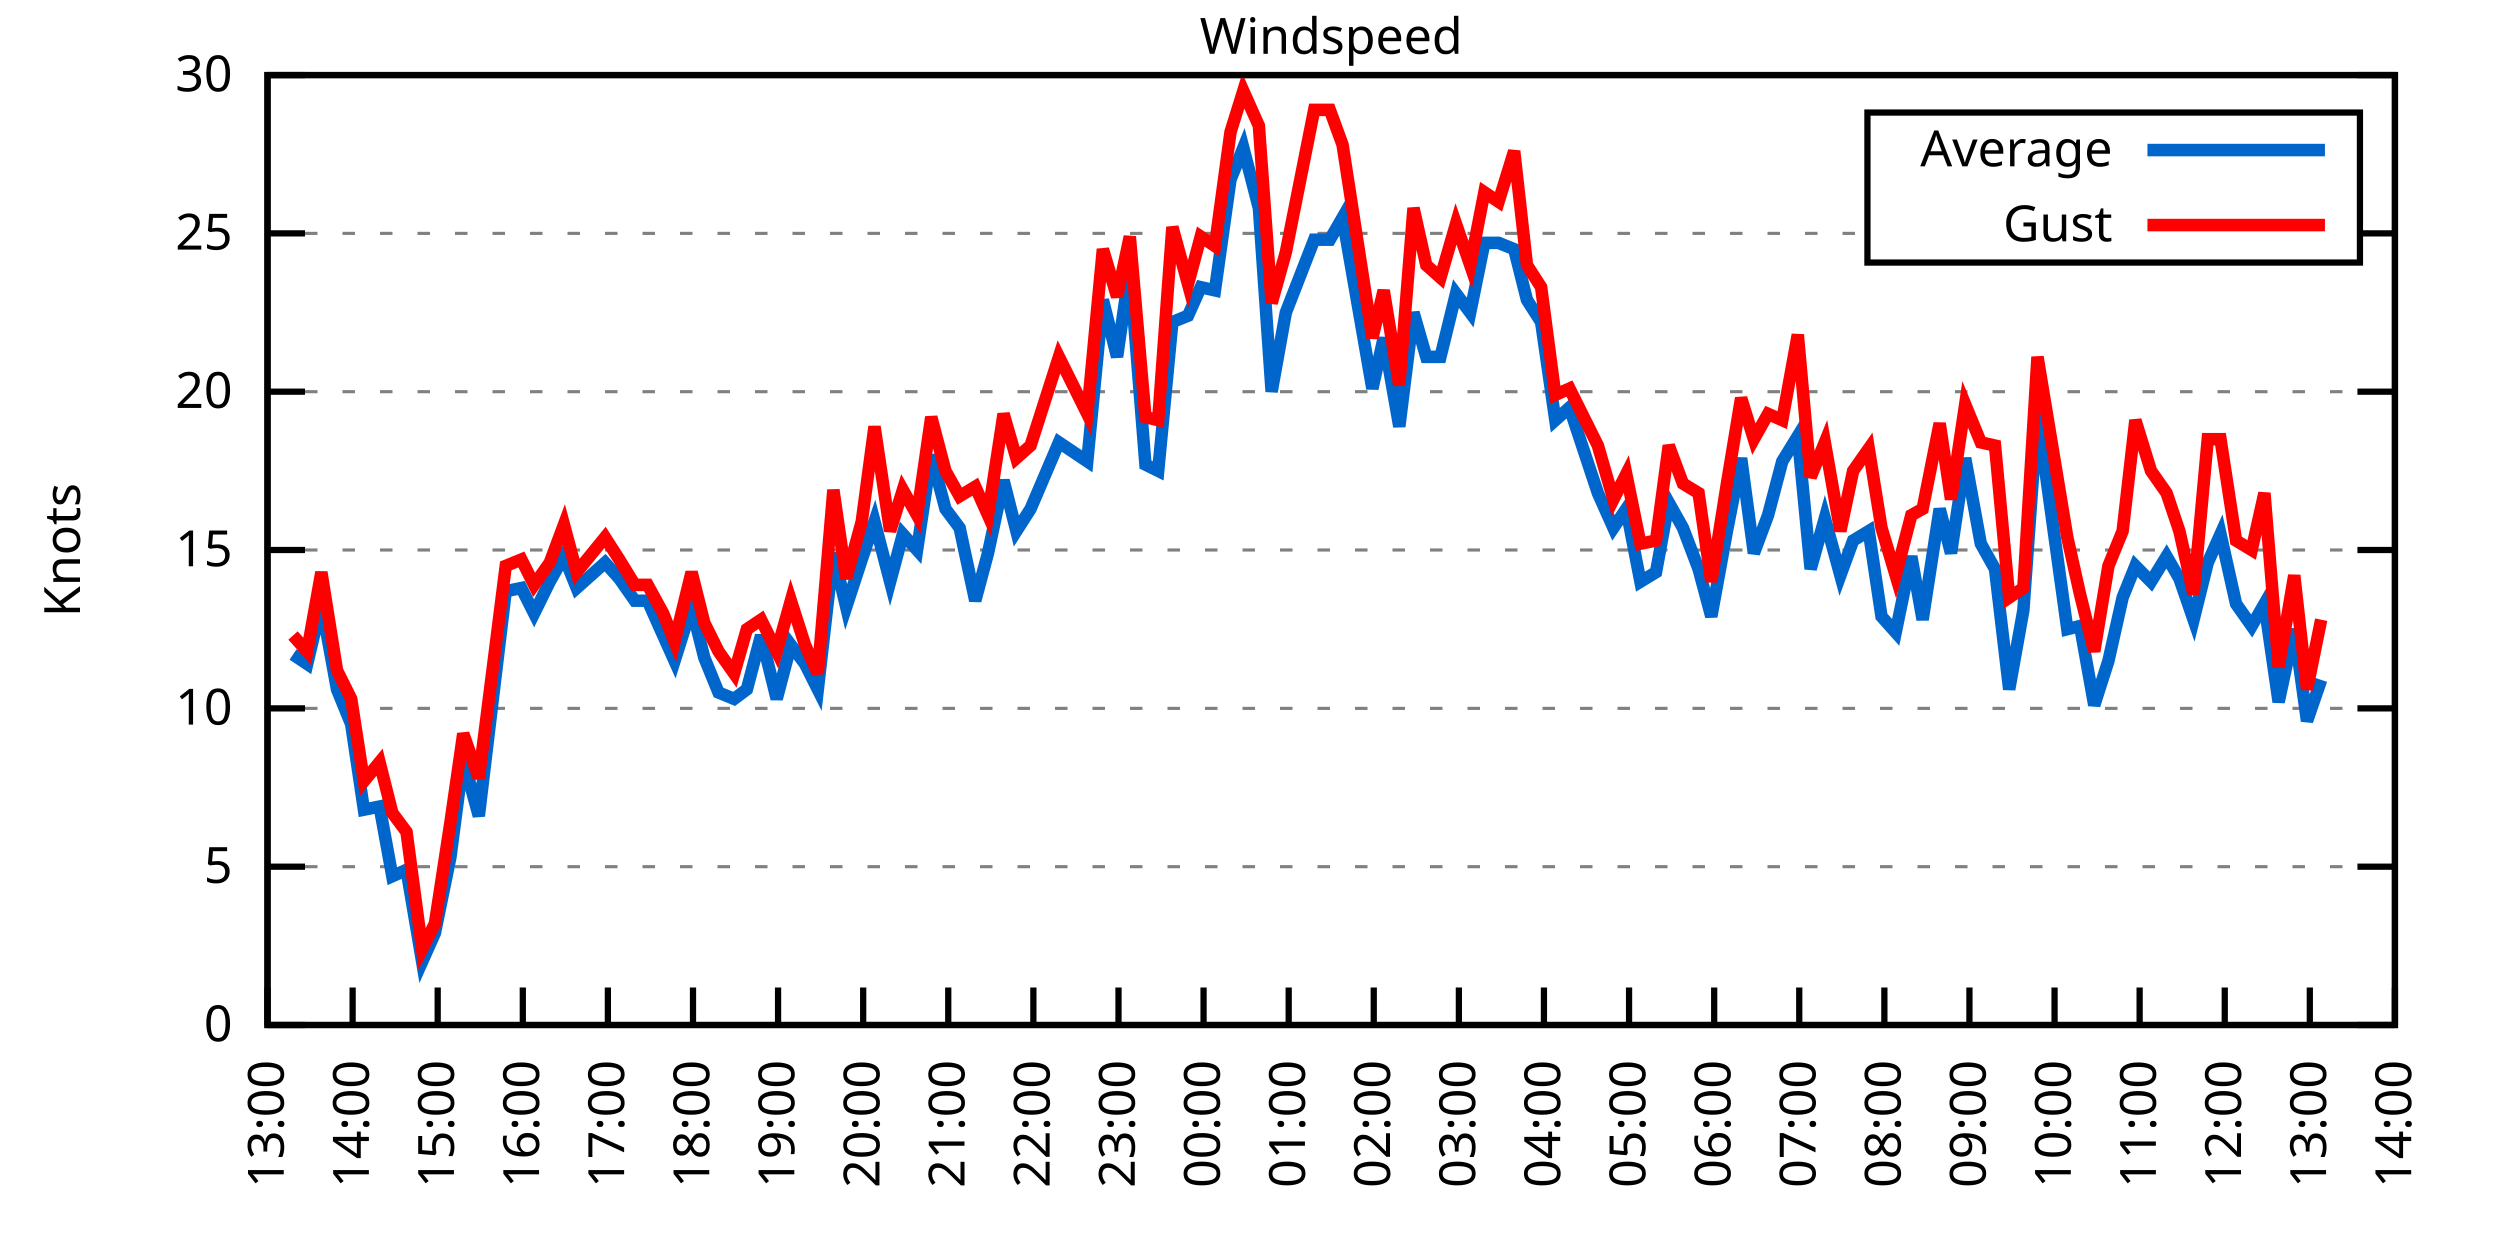
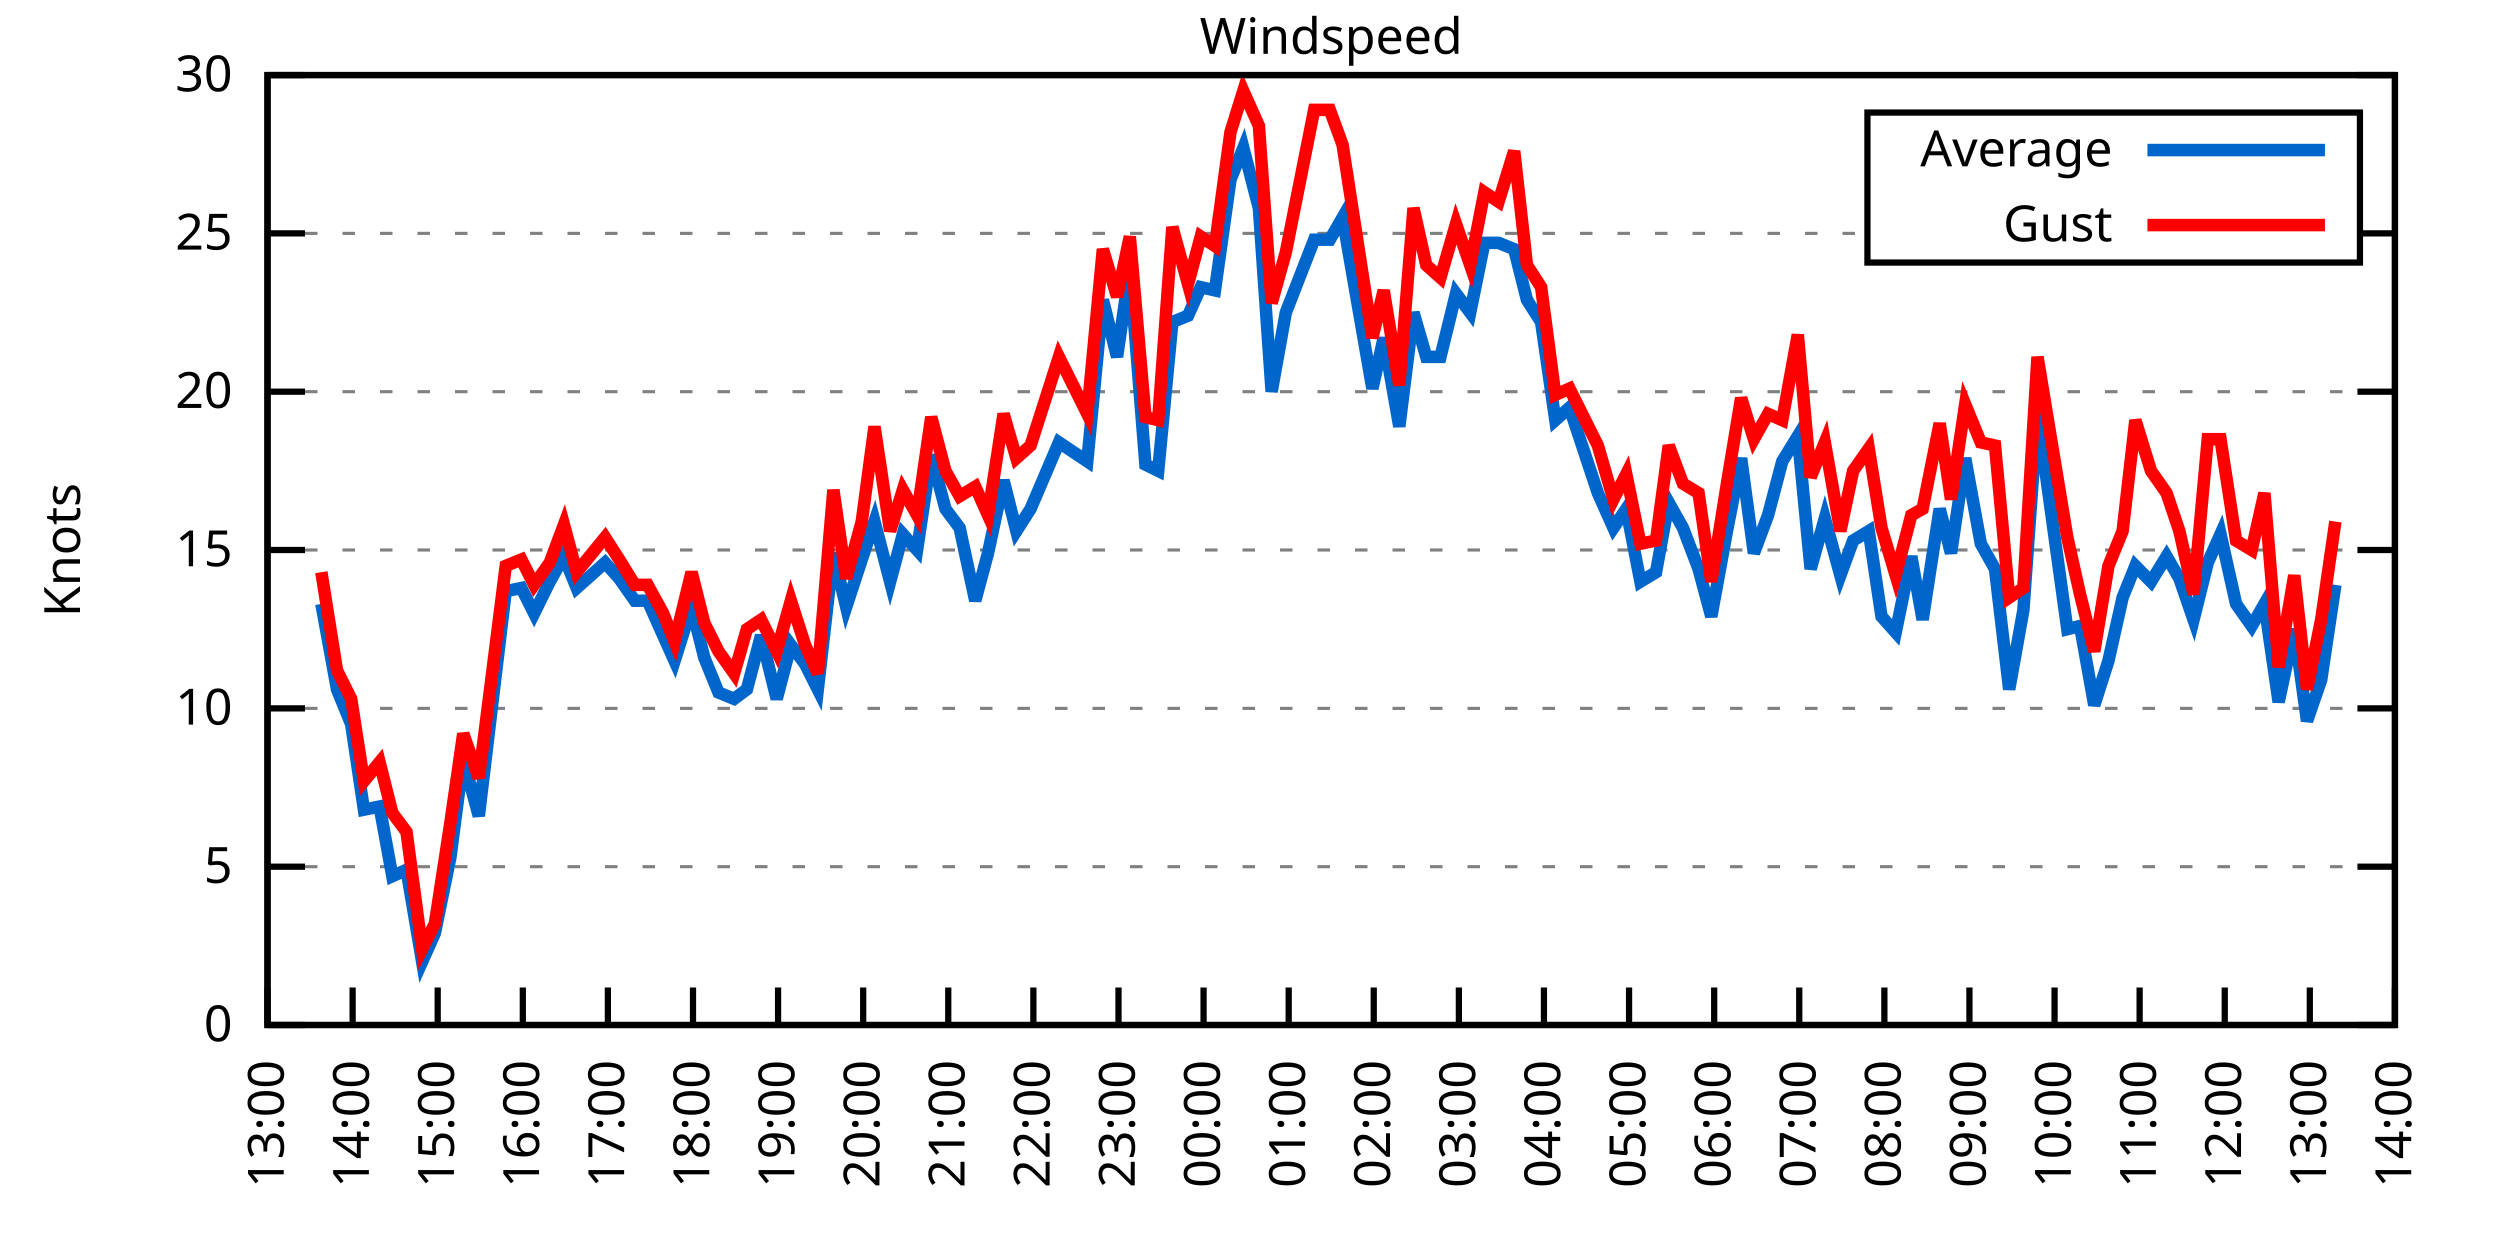
<svg xmlns="http://www.w3.org/2000/svg" xmlns:xlink="http://www.w3.org/1999/xlink" width="400" height="200" viewBox="0 0 400 200">
  <g id="gnuplot_canvas">
    <rect x="0" y="0" width="400" height="200" fill="none" />
    <defs>
      <circle id="gpDot" r="0.5" stroke-width="0.5" stroke="currentColor" />
      <path id="gpPt0" stroke-width="0.333" stroke="currentColor" d="M-1,0 h2 M0,-1 v2" />
      <path id="gpPt1" stroke-width="0.333" stroke="currentColor" d="M-1,-1 L1,1 M1,-1 L-1,1" />
      <path id="gpPt2" stroke-width="0.333" stroke="currentColor" d="M-1,0 L1,0 M0,-1 L0,1 M-1,-1 L1,1 M-1,1 L1,-1" />
      <rect id="gpPt3" stroke-width="0.333" stroke="currentColor" x="-1" y="-1" width="2" height="2" />
      <rect id="gpPt4" stroke-width="0.333" stroke="currentColor" fill="currentColor" x="-1" y="-1" width="2" height="2" />
      <circle id="gpPt5" stroke-width="0.333" stroke="currentColor" cx="0" cy="0" r="1" />
      <use xlink:href="#gpPt5" id="gpPt6" fill="currentColor" stroke="none" />
      <path id="gpPt7" stroke-width="0.333" stroke="currentColor" d="M0,-1.33 L-1.33,0.67 L1.33,0.67 z" />
      <use xlink:href="#gpPt7" id="gpPt8" fill="currentColor" stroke="none" />
      <use xlink:href="#gpPt7" id="gpPt9" stroke="currentColor" transform="rotate(180)" />
      <use xlink:href="#gpPt9" id="gpPt10" fill="currentColor" stroke="none" />
      <use xlink:href="#gpPt3" id="gpPt11" stroke="currentColor" transform="rotate(45)" />
      <use xlink:href="#gpPt11" id="gpPt12" fill="currentColor" stroke="none" />
      <path id="gpPt13" stroke-width="0.333" stroke="currentColor" d="M0,1.330 L1.265,0.411 L0.782,-1.067 L-0.782,-1.076 L-1.265,0.411 z" />
      <use xlink:href="#gpPt13" id="gpPt14" fill="currentColor" stroke="none" />
      <filter id="textbox" filterUnits="objectBoundingBox" x="0" y="0" height="1" width="1">
        <feFlood flood-color="white" flood-opacity="1" result="bgnd" />
        <feComposite in="SourceGraphic" in2="bgnd" operator="atop" />
      </filter>
      <filter id="greybox" filterUnits="objectBoundingBox" x="0" y="0" height="1" width="1">
        <feFlood flood-color="lightgrey" flood-opacity="1" result="grey" />
        <feComposite in="SourceGraphic" in2="grey" operator="atop" />
      </filter>
    </defs>
    <g fill="none" color="white" stroke="currentColor" stroke-width="1.00" stroke-linecap="butt" stroke-linejoin="miter">
</g>
    <g fill="none" color="black" stroke="currentColor" stroke-width="1.00" stroke-linecap="butt" stroke-linejoin="miter">
      <g stroke="none" shape-rendering="crispEdges">
        <polygon fill="rgb(255, 255, 255)" points="42.80,164.00 383.18,164.00 383.18,12.02 42.80,12.02 " />
      </g>
    </g>
    <g fill="none" color="black" stroke="currentColor" stroke-width="1.00" stroke-linecap="butt" stroke-linejoin="miter">
</g>
    <g fill="none" color="black" stroke="black" stroke-width="0.50" stroke-linecap="butt" stroke-linejoin="miter">
</g>
    <g fill="none" color="gray" stroke="currentColor" stroke-width="0.50" stroke-linecap="butt" stroke-linejoin="miter">
      <path stroke="gray" stroke-dasharray="2,4" class="gridline" d="M42.80,164.00 L383.19,164.00  " />
    </g>
    <g fill="none" color="gray" stroke="gray" stroke-width="1.00" stroke-linecap="butt" stroke-linejoin="miter">
</g>
    <g fill="none" color="black" stroke="currentColor" stroke-width="1.00" stroke-linecap="butt" stroke-linejoin="miter">
      <path stroke="black" d="M42.80,164.00 L48.80,164.00 M383.19,164.00 L377.19,164.00  " />
      <g transform="translate(37.20,166.60)" stroke="none" fill="black" font-family="Sans" font-size="8.00" text-anchor="end">
        <text>
          <tspan font-family="Sans"> 0</tspan>
        </text>
      </g>
    </g>
    <g fill="none" color="black" stroke="currentColor" stroke-width="1.00" stroke-linecap="butt" stroke-linejoin="miter">
</g>
    <g fill="none" color="black" stroke="black" stroke-width="0.50" stroke-linecap="butt" stroke-linejoin="miter">
</g>
    <g fill="none" color="gray" stroke="currentColor" stroke-width="0.50" stroke-linecap="butt" stroke-linejoin="miter">
      <path stroke="gray" stroke-dasharray="2,4" class="gridline" d="M42.80,138.67 L383.19,138.67  " />
    </g>
    <g fill="none" color="gray" stroke="gray" stroke-width="1.00" stroke-linecap="butt" stroke-linejoin="miter">
</g>
    <g fill="none" color="black" stroke="currentColor" stroke-width="1.00" stroke-linecap="butt" stroke-linejoin="miter">
      <path stroke="black" d="M42.80,138.67 L48.80,138.67 M383.19,138.67 L377.19,138.67  " />
      <g transform="translate(37.20,141.27)" stroke="none" fill="black" font-family="Sans" font-size="8.00" text-anchor="end">
        <text>
          <tspan font-family="Sans"> 5</tspan>
        </text>
      </g>
    </g>
    <g fill="none" color="black" stroke="currentColor" stroke-width="1.00" stroke-linecap="butt" stroke-linejoin="miter">
</g>
    <g fill="none" color="black" stroke="black" stroke-width="0.50" stroke-linecap="butt" stroke-linejoin="miter">
</g>
    <g fill="none" color="gray" stroke="currentColor" stroke-width="0.50" stroke-linecap="butt" stroke-linejoin="miter">
      <path stroke="gray" stroke-dasharray="2,4" class="gridline" d="M42.80,113.34 L383.19,113.34  " />
    </g>
    <g fill="none" color="gray" stroke="gray" stroke-width="1.00" stroke-linecap="butt" stroke-linejoin="miter">
</g>
    <g fill="none" color="black" stroke="currentColor" stroke-width="1.00" stroke-linecap="butt" stroke-linejoin="miter">
      <path stroke="black" d="M42.80,113.34 L48.80,113.34 M383.19,113.34 L377.19,113.34  " />
      <g transform="translate(37.20,115.94)" stroke="none" fill="black" font-family="Sans" font-size="8.00" text-anchor="end">
        <text>
          <tspan font-family="Sans"> 10</tspan>
        </text>
      </g>
    </g>
    <g fill="none" color="black" stroke="currentColor" stroke-width="1.00" stroke-linecap="butt" stroke-linejoin="miter">
</g>
    <g fill="none" color="black" stroke="black" stroke-width="0.50" stroke-linecap="butt" stroke-linejoin="miter">
</g>
    <g fill="none" color="gray" stroke="currentColor" stroke-width="0.50" stroke-linecap="butt" stroke-linejoin="miter">
      <path stroke="gray" stroke-dasharray="2,4" class="gridline" d="M42.80,88.00 L383.19,88.00  " />
    </g>
    <g fill="none" color="gray" stroke="gray" stroke-width="1.00" stroke-linecap="butt" stroke-linejoin="miter">
</g>
    <g fill="none" color="black" stroke="currentColor" stroke-width="1.00" stroke-linecap="butt" stroke-linejoin="miter">
      <path stroke="black" d="M42.80,88.00 L48.80,88.00 M383.19,88.00 L377.19,88.00  " />
      <g transform="translate(37.20,90.60)" stroke="none" fill="black" font-family="Sans" font-size="8.00" text-anchor="end">
        <text>
          <tspan font-family="Sans"> 15</tspan>
        </text>
      </g>
    </g>
    <g fill="none" color="black" stroke="currentColor" stroke-width="1.00" stroke-linecap="butt" stroke-linejoin="miter">
</g>
    <g fill="none" color="black" stroke="black" stroke-width="0.50" stroke-linecap="butt" stroke-linejoin="miter">
</g>
    <g fill="none" color="gray" stroke="currentColor" stroke-width="0.50" stroke-linecap="butt" stroke-linejoin="miter">
      <path stroke="gray" stroke-dasharray="2,4" class="gridline" d="M42.80,62.67 L383.19,62.67  " />
    </g>
    <g fill="none" color="gray" stroke="gray" stroke-width="1.00" stroke-linecap="butt" stroke-linejoin="miter">
</g>
    <g fill="none" color="black" stroke="currentColor" stroke-width="1.00" stroke-linecap="butt" stroke-linejoin="miter">
      <path stroke="black" d="M42.80,62.67 L48.80,62.67 M383.19,62.67 L377.19,62.67  " />
      <g transform="translate(37.20,65.27)" stroke="none" fill="black" font-family="Sans" font-size="8.00" text-anchor="end">
        <text>
          <tspan font-family="Sans"> 20</tspan>
        </text>
      </g>
    </g>
    <g fill="none" color="black" stroke="currentColor" stroke-width="1.00" stroke-linecap="butt" stroke-linejoin="miter">
</g>
    <g fill="none" color="black" stroke="black" stroke-width="0.50" stroke-linecap="butt" stroke-linejoin="miter">
</g>
    <g fill="none" color="gray" stroke="currentColor" stroke-width="0.50" stroke-linecap="butt" stroke-linejoin="miter">
      <path stroke="gray" stroke-dasharray="2,4" class="gridline" d="M42.80,37.34 L298.79,37.34 M377.59,37.34 L383.19,37.34  " />
    </g>
    <g fill="none" color="gray" stroke="gray" stroke-width="1.00" stroke-linecap="butt" stroke-linejoin="miter">
</g>
    <g fill="none" color="black" stroke="currentColor" stroke-width="1.00" stroke-linecap="butt" stroke-linejoin="miter">
      <path stroke="black" d="M42.80,37.34 L48.80,37.34 M383.19,37.34 L377.19,37.34  " />
      <g transform="translate(37.20,39.94)" stroke="none" fill="black" font-family="Sans" font-size="8.00" text-anchor="end">
        <text>
          <tspan font-family="Sans"> 25</tspan>
        </text>
      </g>
    </g>
    <g fill="none" color="black" stroke="currentColor" stroke-width="1.00" stroke-linecap="butt" stroke-linejoin="miter">
</g>
    <g fill="none" color="black" stroke="black" stroke-width="0.50" stroke-linecap="butt" stroke-linejoin="miter">
</g>
    <g fill="none" color="gray" stroke="currentColor" stroke-width="0.50" stroke-linecap="butt" stroke-linejoin="miter">
      <path stroke="gray" stroke-dasharray="2,4" class="gridline" d="M42.80,12.01 L383.19,12.01  " />
    </g>
    <g fill="none" color="gray" stroke="gray" stroke-width="1.00" stroke-linecap="butt" stroke-linejoin="miter">
</g>
    <g fill="none" color="black" stroke="currentColor" stroke-width="1.00" stroke-linecap="butt" stroke-linejoin="miter">
      <path stroke="black" d="M42.80,12.01 L48.80,12.01 M383.19,12.01 L377.19,12.01  " />
      <g transform="translate(37.20,14.61)" stroke="none" fill="black" font-family="Sans" font-size="8.00" text-anchor="end">
        <text>
          <tspan font-family="Sans"> 30</tspan>
        </text>
      </g>
    </g>
    <g fill="none" color="black" stroke="currentColor" stroke-width="1.00" stroke-linecap="butt" stroke-linejoin="miter">
      <path stroke="black" d="M42.80,164.00 L42.80,158.00  " />
      <g transform="translate(45.40,169.60) rotate(270.00)" stroke="none" fill="black" font-family="Sans" font-size="8.00" text-anchor="end">
        <text>
          <tspan font-family="Sans">13:00</tspan>
        </text>
      </g>
    </g>
    <g fill="none" color="black" stroke="currentColor" stroke-width="1.00" stroke-linecap="butt" stroke-linejoin="miter">
      <path stroke="black" d="M56.42,164.00 L56.42,158.00  " />
      <g transform="translate(59.02,169.60) rotate(270.00)" stroke="none" fill="black" font-family="Sans" font-size="8.00" text-anchor="end">
        <text>
          <tspan font-family="Sans">14:00</tspan>
        </text>
      </g>
    </g>
    <g fill="none" color="black" stroke="currentColor" stroke-width="1.00" stroke-linecap="butt" stroke-linejoin="miter">
      <path stroke="black" d="M70.03,164.00 L70.03,158.00  " />
      <g transform="translate(72.63,169.60) rotate(270.00)" stroke="none" fill="black" font-family="Sans" font-size="8.00" text-anchor="end">
        <text>
          <tspan font-family="Sans">15:00</tspan>
        </text>
      </g>
    </g>
    <g fill="none" color="black" stroke="currentColor" stroke-width="1.00" stroke-linecap="butt" stroke-linejoin="miter">
      <path stroke="black" d="M83.65,164.00 L83.65,158.00  " />
      <g transform="translate(86.25,169.60) rotate(270.00)" stroke="none" fill="black" font-family="Sans" font-size="8.00" text-anchor="end">
        <text>
          <tspan font-family="Sans">16:00</tspan>
        </text>
      </g>
    </g>
    <g fill="none" color="black" stroke="currentColor" stroke-width="1.00" stroke-linecap="butt" stroke-linejoin="miter">
      <path stroke="black" d="M97.26,164.00 L97.26,158.00  " />
      <g transform="translate(99.86,169.60) rotate(270.00)" stroke="none" fill="black" font-family="Sans" font-size="8.00" text-anchor="end">
        <text>
          <tspan font-family="Sans">17:00</tspan>
        </text>
      </g>
    </g>
    <g fill="none" color="black" stroke="currentColor" stroke-width="1.00" stroke-linecap="butt" stroke-linejoin="miter">
      <path stroke="black" d="M110.88,164.00 L110.88,158.00  " />
      <g transform="translate(113.48,169.60) rotate(270.00)" stroke="none" fill="black" font-family="Sans" font-size="8.00" text-anchor="end">
        <text>
          <tspan font-family="Sans">18:00</tspan>
        </text>
      </g>
    </g>
    <g fill="none" color="black" stroke="currentColor" stroke-width="1.00" stroke-linecap="butt" stroke-linejoin="miter">
      <path stroke="black" d="M124.49,164.00 L124.49,158.00  " />
      <g transform="translate(127.09,169.60) rotate(270.00)" stroke="none" fill="black" font-family="Sans" font-size="8.00" text-anchor="end">
        <text>
          <tspan font-family="Sans">19:00</tspan>
        </text>
      </g>
    </g>
    <g fill="none" color="black" stroke="currentColor" stroke-width="1.00" stroke-linecap="butt" stroke-linejoin="miter">
      <path stroke="black" d="M138.11,164.00 L138.11,158.00  " />
      <g transform="translate(140.71,169.60) rotate(270.00)" stroke="none" fill="black" font-family="Sans" font-size="8.00" text-anchor="end">
        <text>
          <tspan font-family="Sans">20:00</tspan>
        </text>
      </g>
    </g>
    <g fill="none" color="black" stroke="currentColor" stroke-width="1.00" stroke-linecap="butt" stroke-linejoin="miter">
      <path stroke="black" d="M151.72,164.00 L151.72,158.00  " />
      <g transform="translate(154.32,169.60) rotate(270.00)" stroke="none" fill="black" font-family="Sans" font-size="8.00" text-anchor="end">
        <text>
          <tspan font-family="Sans">21:00</tspan>
        </text>
      </g>
    </g>
    <g fill="none" color="black" stroke="currentColor" stroke-width="1.00" stroke-linecap="butt" stroke-linejoin="miter">
      <path stroke="black" d="M165.34,164.00 L165.34,158.00  " />
      <g transform="translate(167.94,169.60) rotate(270.00)" stroke="none" fill="black" font-family="Sans" font-size="8.00" text-anchor="end">
        <text>
          <tspan font-family="Sans">22:00</tspan>
        </text>
      </g>
    </g>
    <g fill="none" color="black" stroke="currentColor" stroke-width="1.00" stroke-linecap="butt" stroke-linejoin="miter">
      <path stroke="black" d="M178.96,164.00 L178.96,158.00  " />
      <g transform="translate(181.56,169.60) rotate(270.00)" stroke="none" fill="black" font-family="Sans" font-size="8.00" text-anchor="end">
        <text>
          <tspan font-family="Sans">23:00</tspan>
        </text>
      </g>
    </g>
    <g fill="none" color="black" stroke="currentColor" stroke-width="1.00" stroke-linecap="butt" stroke-linejoin="miter">
      <path stroke="black" d="M192.57,164.00 L192.57,158.00  " />
      <g transform="translate(195.17,169.60) rotate(270.00)" stroke="none" fill="black" font-family="Sans" font-size="8.00" text-anchor="end">
        <text>
          <tspan font-family="Sans">00:00</tspan>
        </text>
      </g>
    </g>
    <g fill="none" color="black" stroke="currentColor" stroke-width="1.00" stroke-linecap="butt" stroke-linejoin="miter">
      <path stroke="black" d="M206.19,164.00 L206.19,158.00  " />
      <g transform="translate(208.79,169.60) rotate(270.00)" stroke="none" fill="black" font-family="Sans" font-size="8.00" text-anchor="end">
        <text>
          <tspan font-family="Sans">01:00</tspan>
        </text>
      </g>
    </g>
    <g fill="none" color="black" stroke="currentColor" stroke-width="1.00" stroke-linecap="butt" stroke-linejoin="miter">
      <path stroke="black" d="M219.80,164.00 L219.80,158.00  " />
      <g transform="translate(222.40,169.60) rotate(270.00)" stroke="none" fill="black" font-family="Sans" font-size="8.00" text-anchor="end">
        <text>
          <tspan font-family="Sans">02:00</tspan>
        </text>
      </g>
    </g>
    <g fill="none" color="black" stroke="currentColor" stroke-width="1.00" stroke-linecap="butt" stroke-linejoin="miter">
      <path stroke="black" d="M233.42,164.00 L233.42,158.00  " />
      <g transform="translate(236.02,169.60) rotate(270.00)" stroke="none" fill="black" font-family="Sans" font-size="8.00" text-anchor="end">
        <text>
          <tspan font-family="Sans">03:00</tspan>
        </text>
      </g>
    </g>
    <g fill="none" color="black" stroke="currentColor" stroke-width="1.00" stroke-linecap="butt" stroke-linejoin="miter">
      <path stroke="black" d="M247.03,164.00 L247.03,158.00  " />
      <g transform="translate(249.63,169.60) rotate(270.00)" stroke="none" fill="black" font-family="Sans" font-size="8.00" text-anchor="end">
        <text>
          <tspan font-family="Sans">04:00</tspan>
        </text>
      </g>
    </g>
    <g fill="none" color="black" stroke="currentColor" stroke-width="1.00" stroke-linecap="butt" stroke-linejoin="miter">
      <path stroke="black" d="M260.65,164.00 L260.65,158.00  " />
      <g transform="translate(263.25,169.60) rotate(270.00)" stroke="none" fill="black" font-family="Sans" font-size="8.00" text-anchor="end">
        <text>
          <tspan font-family="Sans">05:00</tspan>
        </text>
      </g>
    </g>
    <g fill="none" color="black" stroke="currentColor" stroke-width="1.00" stroke-linecap="butt" stroke-linejoin="miter">
      <path stroke="black" d="M274.27,164.00 L274.27,158.00  " />
      <g transform="translate(276.87,169.60) rotate(270.00)" stroke="none" fill="black" font-family="Sans" font-size="8.00" text-anchor="end">
        <text>
          <tspan font-family="Sans">06:00</tspan>
        </text>
      </g>
    </g>
    <g fill="none" color="black" stroke="currentColor" stroke-width="1.00" stroke-linecap="butt" stroke-linejoin="miter">
      <path stroke="black" d="M287.88,164.00 L287.88,158.00  " />
      <g transform="translate(290.48,169.60) rotate(270.00)" stroke="none" fill="black" font-family="Sans" font-size="8.00" text-anchor="end">
        <text>
          <tspan font-family="Sans">07:00</tspan>
        </text>
      </g>
    </g>
    <g fill="none" color="black" stroke="currentColor" stroke-width="1.00" stroke-linecap="butt" stroke-linejoin="miter">
      <path stroke="black" d="M301.50,164.00 L301.50,158.00  " />
      <g transform="translate(304.10,169.60) rotate(270.00)" stroke="none" fill="black" font-family="Sans" font-size="8.00" text-anchor="end">
        <text>
          <tspan font-family="Sans">08:00</tspan>
        </text>
      </g>
    </g>
    <g fill="none" color="black" stroke="currentColor" stroke-width="1.00" stroke-linecap="butt" stroke-linejoin="miter">
      <path stroke="black" d="M315.11,164.00 L315.11,158.00  " />
      <g transform="translate(317.71,169.60) rotate(270.00)" stroke="none" fill="black" font-family="Sans" font-size="8.00" text-anchor="end">
        <text>
          <tspan font-family="Sans">09:00</tspan>
        </text>
      </g>
    </g>
    <g fill="none" color="black" stroke="currentColor" stroke-width="1.00" stroke-linecap="butt" stroke-linejoin="miter">
      <path stroke="black" d="M328.73,164.00 L328.73,158.00  " />
      <g transform="translate(331.33,169.60) rotate(270.00)" stroke="none" fill="black" font-family="Sans" font-size="8.00" text-anchor="end">
        <text>
          <tspan font-family="Sans">10:00</tspan>
        </text>
      </g>
    </g>
    <g fill="none" color="black" stroke="currentColor" stroke-width="1.00" stroke-linecap="butt" stroke-linejoin="miter">
      <path stroke="black" d="M342.34,164.00 L342.34,158.00  " />
      <g transform="translate(344.94,169.60) rotate(270.00)" stroke="none" fill="black" font-family="Sans" font-size="8.00" text-anchor="end">
        <text>
          <tspan font-family="Sans">11:00</tspan>
        </text>
      </g>
    </g>
    <g fill="none" color="black" stroke="currentColor" stroke-width="1.00" stroke-linecap="butt" stroke-linejoin="miter">
      <path stroke="black" d="M355.96,164.00 L355.96,158.00  " />
      <g transform="translate(358.56,169.60) rotate(270.00)" stroke="none" fill="black" font-family="Sans" font-size="8.00" text-anchor="end">
        <text>
          <tspan font-family="Sans">12:00</tspan>
        </text>
      </g>
    </g>
    <g fill="none" color="black" stroke="currentColor" stroke-width="1.00" stroke-linecap="butt" stroke-linejoin="miter">
      <path stroke="black" d="M369.57,164.00 L369.57,158.00  " />
      <g transform="translate(372.17,169.60) rotate(270.00)" stroke="none" fill="black" font-family="Sans" font-size="8.00" text-anchor="end">
        <text>
          <tspan font-family="Sans">13:00</tspan>
        </text>
      </g>
    </g>
    <g fill="none" color="black" stroke="currentColor" stroke-width="1.00" stroke-linecap="butt" stroke-linejoin="miter">
      <path stroke="black" d="M383.19,164.00 L383.19,158.00  " />
      <g transform="translate(385.79,169.60) rotate(270.00)" stroke="none" fill="black" font-family="Sans" font-size="8.00" text-anchor="end">
        <text>
          <tspan font-family="Sans">14:00</tspan>
        </text>
      </g>
    </g>
    <g fill="none" color="black" stroke="currentColor" stroke-width="1.00" stroke-linecap="butt" stroke-linejoin="miter">
</g>
    <g fill="none" color="black" stroke="currentColor" stroke-width="1.00" stroke-linecap="butt" stroke-linejoin="miter">
      <path stroke="black" d="M42.80,12.01 L42.80,164.00 L383.19,164.00 L383.19,12.01 L42.80,12.01 Z  " />
    </g>
    <g fill="none" color="black" stroke="currentColor" stroke-width="1.00" stroke-linecap="butt" stroke-linejoin="miter">
</g>
    <g fill="none" color="black" stroke="currentColor" stroke-width="1.00" stroke-linecap="butt" stroke-linejoin="miter">
      <path stroke="black" d="M298.79,42.01 L298.79,18.01 L377.59,18.01 L377.59,42.01 L298.79,42.01 Z  " />
    </g>
    <g id="Windspeed_plot_1">
      <g fill="none" color="white" stroke="black" stroke-width="2.00" stroke-linecap="butt" stroke-linejoin="miter">
</g>
      <g fill="none" color="black" stroke="currentColor" stroke-width="2.00" stroke-linecap="butt" stroke-linejoin="miter">
        <g transform="translate(337.99,26.61)" stroke="none" fill="black" font-family="Sans" font-size="8.00" text-anchor="end">
          <text>
            <tspan font-family="Sans">Average</tspan>
          </text>
        </g>
      </g>
      <g fill="none" color="black" stroke="currentColor" stroke-width="2.00" stroke-linecap="butt" stroke-linejoin="miter">
-         <path stroke="rgb(  0, 102, 204)" d="M343.59,24.01 L371.99,24.01 M46.88,104.72 L49.15,106.24 L51.42,96.62 L53.92,110.30 L56.19,115.87 L58.23,129.55   L60.73,129.04 L62.77,140.19 L65.04,139.17 L67.54,153.87 L69.58,149.31 L72.07,137.15 L74.12,121.44 L76.61,130.56   L80.92,94.59 L83.42,94.08 L85.46,98.14 L87.96,93.07 L90.23,89.02 L92.27,94.08 L96.81,90.03 L99.08,92.56   L101.57,96.11 L103.62,96.11 L106.11,101.68 L107.93,105.74 L110.65,97.12 L112.69,105.23 L114.96,110.80 L117.46,111.82   L119.50,110.30 L121.77,101.68 L124.27,111.82 L126.54,103.20 L128.81,106.24 L130.85,110.30 L133.34,88.51 L135.39,97.12   L137.88,89.52 L139.92,83.45 L142.42,93.07 L144.46,85.47 L146.73,88.00 L149.00,72.81 L151.27,81.42 L153.54,84.46   L156.04,96.11 L158.08,88.51 L160.57,76.86 L162.62,84.97 L164.89,81.42 L169.43,70.78 L173.96,73.82 L176.46,47.98   L178.73,57.10 L180.77,42.91 L183.27,74.33 L185.31,75.34 L187.58,51.53 L190.08,50.51 L192.12,45.95 L194.39,46.46   L196.88,28.73 L198.93,23.66 L201.42,33.29 L203.46,62.67 L205.73,50.01 L210.27,38.35 L212.77,38.35 L214.81,34.81   L219.58,62.17 L221.39,54.06 L223.89,68.25 L226.16,50.01 L228.20,57.10 L230.47,57.10 L232.96,46.97 L235.23,50.01   L237.50,38.86 L239.77,38.86 L242.27,39.87 L244.31,47.98 L246.58,51.53 L248.85,67.23 L251.12,65.21 L255.66,78.89   L258.15,84.46 L260.20,81.42 L262.47,93.07 L264.96,91.55 L267.00,80.41 L269.27,84.46 L271.77,91.04 L273.81,98.64   L276.31,84.97 L278.58,73.31 L280.62,88.51 L282.89,82.43 L285.16,73.82 L287.65,69.77 L289.70,91.04 L291.97,82.94   L294.46,92.06 L296.50,86.49 L299.00,84.97 L301.04,98.64 L303.31,101.18 L305.81,89.02 L307.62,99.15 L310.35,81.42   L312.16,88.51 L314.43,73.31 L316.93,86.99 L319.20,91.04 L321.47,110.30 L323.74,97.63 L326.00,66.22 L330.77,100.67   L332.81,100.16 L335.08,112.83 L337.35,105.74 L339.62,95.60 L341.66,90.54 L344.16,93.07 L346.65,89.02 L348.70,92.56   L350.97,99.15 L353.24,90.03 L355.28,85.47 L357.77,96.62 L360.27,100.16 L362.31,96.62 L364.58,112.32 L367.08,100.67   L369.12,115.36 L371.39,108.78  " />
+         <path stroke="rgb(  0, 102, 204)" d="M343.59,24.01 L371.99,24.01 M51.42,96.62 L53.92,110.30 L56.19,115.87 L58.23,129.55 L60.73,129.04 L62.77,140.19   L65.04,139.17 L67.54,153.87 L69.58,149.31 L72.07,137.15 L74.12,121.44 L76.61,130.56 L80.92,94.59 L83.42,94.08   L85.46,98.14 L87.96,93.07 L90.23,89.02 L92.27,94.08 L96.81,90.03 L99.08,92.56 L101.57,96.11 L103.62,96.11   L106.11,101.68 L107.93,105.74 L110.65,97.12 L112.69,105.23 L114.96,110.80 L117.46,111.82 L119.50,110.30 L121.77,101.68   L124.27,111.82 L126.54,103.20 L128.81,106.24 L130.85,110.30 L133.34,88.51 L135.39,97.12 L137.88,89.52 L139.92,83.45   L142.42,93.07 L144.46,85.47 L146.73,88.00 L149.00,72.81 L151.27,81.42 L153.54,84.46 L156.04,96.11 L158.08,88.51   L160.57,76.86 L162.62,84.97 L164.89,81.42 L169.43,70.78 L173.96,73.82 L176.46,47.98 L178.73,57.10 L180.77,42.91   L183.27,74.33 L185.31,75.34 L187.58,51.53 L190.08,50.51 L192.12,45.95 L194.39,46.46 L196.88,28.73 L198.93,23.66   L201.42,33.29 L203.46,62.67 L205.73,50.01 L210.27,38.35 L212.77,38.35 L214.81,34.81 L219.58,62.17 L221.39,54.06   L223.89,68.25 L226.16,50.01 L228.20,57.10 L230.47,57.10 L232.96,46.97 L235.23,50.01 L237.50,38.86 L239.77,38.86   L242.27,39.87 L244.31,47.98 L246.58,51.53 L248.85,67.23 L251.12,65.21 L255.66,78.89 L258.15,84.46 L260.20,81.42   L262.47,93.07 L264.96,91.55 L267.00,80.41 L269.27,84.46 L271.77,91.04 L273.81,98.64 L276.31,84.97 L278.58,73.31   L280.62,88.51 L282.89,82.43 L285.16,73.82 L287.65,69.77 L289.70,91.04 L291.97,82.94 L294.46,92.06 L296.50,86.49   L299.00,84.97 L301.04,98.64 L303.31,101.18 L305.81,89.02 L307.62,99.15 L310.35,81.42 L312.16,88.51 L314.43,73.31   L316.93,86.99 L319.20,91.04 L321.47,110.30 L323.74,97.63 L326.00,66.22 L330.77,100.67 L332.81,100.16 L335.08,112.83   L337.35,105.74 L339.62,95.60 L341.66,90.54 L344.16,93.07 L346.65,89.02 L348.70,92.56 L350.97,99.15 L353.24,90.03   L355.28,85.47 L357.77,96.62 L360.27,100.16 L362.31,96.62 L364.58,112.32 L367.08,100.67 L369.12,115.36 L371.39,108.78   L373.66,93.58  " />
      </g>
    </g>
    <g id="Windspeed_plot_2">
      <g fill="none" color="black" stroke="currentColor" stroke-width="2.00" stroke-linecap="butt" stroke-linejoin="miter">
        <g transform="translate(337.99,38.61)" stroke="none" fill="black" font-family="Sans" font-size="8.00" text-anchor="end">
          <text>
            <tspan font-family="Sans">Gust</tspan>
          </text>
        </g>
      </g>
      <g fill="none" color="black" stroke="currentColor" stroke-width="2.00" stroke-linecap="butt" stroke-linejoin="miter">
-         <path stroke="rgb(255,   0,   0)" d="M343.59,36.01 L371.99,36.01 M46.88,101.68 L49.15,104.22 L51.42,91.55 L53.92,107.26 L56.19,111.82 L58.23,124.99   L60.73,121.95 L62.77,130.06 L65.04,133.10 L67.54,151.84 L69.58,147.79 L72.07,131.58 L74.12,117.39 L76.61,124.48   L80.92,90.54 L83.42,89.52 L85.46,93.58 L87.96,90.03 L90.23,83.95 L92.27,91.55 L96.81,85.98 L99.08,89.52   L101.57,93.58 L103.62,93.58 L106.11,98.14 L107.93,102.70 L110.65,91.55 L112.69,99.66 L114.96,104.22 L117.46,107.76   L119.50,100.67 L121.77,99.15 L124.27,104.22 L126.54,96.11 L128.81,103.20 L130.85,107.76 L133.34,78.38 L135.39,92.56   L137.88,83.45 L139.92,68.25 L142.42,84.97 L144.46,78.38 L146.73,82.43 L149.00,66.73 L151.27,75.34 L153.54,79.39   L156.04,77.87 L158.08,82.43 L160.57,66.22 L162.62,73.31 L164.89,71.29 L169.43,57.10 L173.96,66.22 L176.46,39.87   L178.73,47.47 L180.77,37.85 L183.27,66.73 L185.31,67.23 L187.58,36.33 L190.08,45.45 L192.12,37.85 L194.39,39.37   L196.88,21.13 L198.93,14.54 L201.42,20.12 L203.46,48.49 L205.73,40.38 L210.27,17.58 L212.77,17.58 L214.81,23.16   L219.58,54.06 L221.39,46.46 L223.89,61.66 L226.16,33.29 L228.20,42.41 L230.47,44.43 L232.96,35.82 L235.23,42.41   L237.50,30.76 L239.77,32.28 L242.27,24.17 L244.31,42.41 L246.58,45.95 L248.85,63.18 L251.12,62.17 L255.66,71.29   L258.15,79.90 L260.20,75.85 L262.47,86.99 L264.96,86.49 L267.00,71.29 L269.27,77.37 L271.77,78.89 L273.81,93.07   L276.31,77.37 L278.58,63.69 L280.62,70.27 L282.89,66.22 L285.16,67.23 L287.65,53.55 L289.70,76.35 L291.97,70.78   L294.46,84.97 L296.50,75.34 L299.00,71.79 L301.04,84.46 L303.31,92.06 L305.81,82.43 L307.62,81.42 L310.35,67.74   L312.16,79.90 L314.43,64.70 L316.93,70.78 L319.20,71.29 L321.47,95.60 L323.74,94.08 L326.00,57.10 L330.77,85.98   L332.81,95.10 L335.08,104.22 L337.35,90.54 L339.62,84.97 L341.66,67.23 L344.16,75.34 L346.65,78.89 L348.70,84.97   L350.97,95.10 L353.24,70.27 L355.28,70.27 L357.77,86.49 L360.27,88.00 L362.31,78.89 L364.58,106.75 L367.08,92.06   L369.12,110.30 L371.39,99.15  " />
+         <path stroke="rgb(255,   0,   0)" d="M343.59,36.01 L371.99,36.01 M51.42,91.55 L53.92,107.26 L56.19,111.82 L58.23,124.99 L60.73,121.95 L62.77,130.06   L65.04,133.10 L67.54,151.84 L69.58,147.79 L72.07,131.58 L74.12,117.39 L76.61,124.48 L80.92,90.54 L83.42,89.52   L85.46,93.58 L87.96,90.03 L90.23,83.95 L92.27,91.55 L96.81,85.98 L99.08,89.52 L101.57,93.58 L103.62,93.58   L106.11,98.14 L107.93,102.70 L110.65,91.55 L112.69,99.66 L114.96,104.22 L117.46,107.76 L119.50,100.67 L121.77,99.15   L124.27,104.22 L126.54,96.11 L128.81,103.20 L130.85,107.76 L133.34,78.38 L135.39,92.56 L137.88,83.45 L139.92,68.25   L142.42,84.97 L144.46,78.38 L146.73,82.43 L149.00,66.73 L151.27,75.34 L153.54,79.39 L156.04,77.87 L158.08,82.43   L160.57,66.22 L162.62,73.31 L164.89,71.29 L169.43,57.10 L173.96,66.22 L176.46,39.87 L178.73,47.47 L180.77,37.85   L183.27,66.73 L185.31,67.23 L187.58,36.33 L190.08,45.45 L192.12,37.85 L194.39,39.37 L196.88,21.13 L198.93,14.54   L201.42,20.12 L203.46,48.49 L205.73,40.38 L210.27,17.58 L212.77,17.58 L214.81,23.16 L219.58,54.06 L221.39,46.46   L223.89,61.66 L226.16,33.29 L228.20,42.41 L230.47,44.43 L232.96,35.82 L235.23,42.41 L237.50,30.76 L239.77,32.28   L242.27,24.17 L244.31,42.41 L246.58,45.95 L248.85,63.18 L251.12,62.17 L255.66,71.29 L258.15,79.90 L260.20,75.85   L262.47,86.99 L264.96,86.49 L267.00,71.29 L269.27,77.37 L271.77,78.89 L273.81,93.07 L276.31,77.37 L278.58,63.69   L280.62,70.27 L282.89,66.22 L285.16,67.23 L287.65,53.55 L289.70,76.35 L291.97,70.78 L294.46,84.97 L296.50,75.34   L299.00,71.79 L301.04,84.46 L303.31,92.06 L305.81,82.43 L307.62,81.42 L310.35,67.74 L312.16,79.90 L314.43,64.70   L316.93,70.78 L319.20,71.29 L321.47,95.60 L323.74,94.08 L326.00,57.10 L330.77,85.98 L332.81,95.10 L335.08,104.22   L337.35,90.54 L339.62,84.97 L341.66,67.23 L344.16,75.34 L346.65,78.89 L348.70,84.97 L350.97,95.10 L353.24,70.27   L355.28,70.27 L357.77,86.49 L360.27,88.00 L362.31,78.89 L364.58,106.75 L367.08,92.06 L369.12,110.30 L371.39,99.15   L373.66,83.45  " />
      </g>
    </g>
    <g fill="none" color="black" stroke="currentColor" stroke-width="2.00" stroke-linecap="butt" stroke-linejoin="miter">
</g>
    <g fill="none" color="black" stroke="black" stroke-width="1.00" stroke-linecap="butt" stroke-linejoin="miter">
</g>
    <g fill="none" color="black" stroke="currentColor" stroke-width="1.00" stroke-linecap="butt" stroke-linejoin="miter">
      <path stroke="black" d="M42.80,12.01 L42.80,164.00 L383.19,164.00 L383.19,12.01 L42.80,12.01 Z  " />
      <g transform="translate(12.80,88.01) rotate(270.00)" stroke="none" fill="black" font-family="Sans" font-size="8.00" text-anchor="middle">
        <text>
          <tspan font-family="Sans">Knots</tspan>
        </text>
      </g>
    </g>
    <g fill="none" color="black" stroke="currentColor" stroke-width="1.00" stroke-linecap="butt" stroke-linejoin="miter">
</g>
    <g fill="none" color="black" stroke="currentColor" stroke-width="1.00" stroke-linecap="butt" stroke-linejoin="miter">
      <g transform="translate(212.99,8.61)" stroke="none" fill="black" font-family="Sans" font-size="8.00" text-anchor="middle">
        <text>
          <tspan font-family="Sans">Windspeed</tspan>
        </text>
      </g>
    </g>
    <g fill="none" color="black" stroke="currentColor" stroke-width="1.00" stroke-linecap="butt" stroke-linejoin="miter">
</g>
  </g>
</svg>
